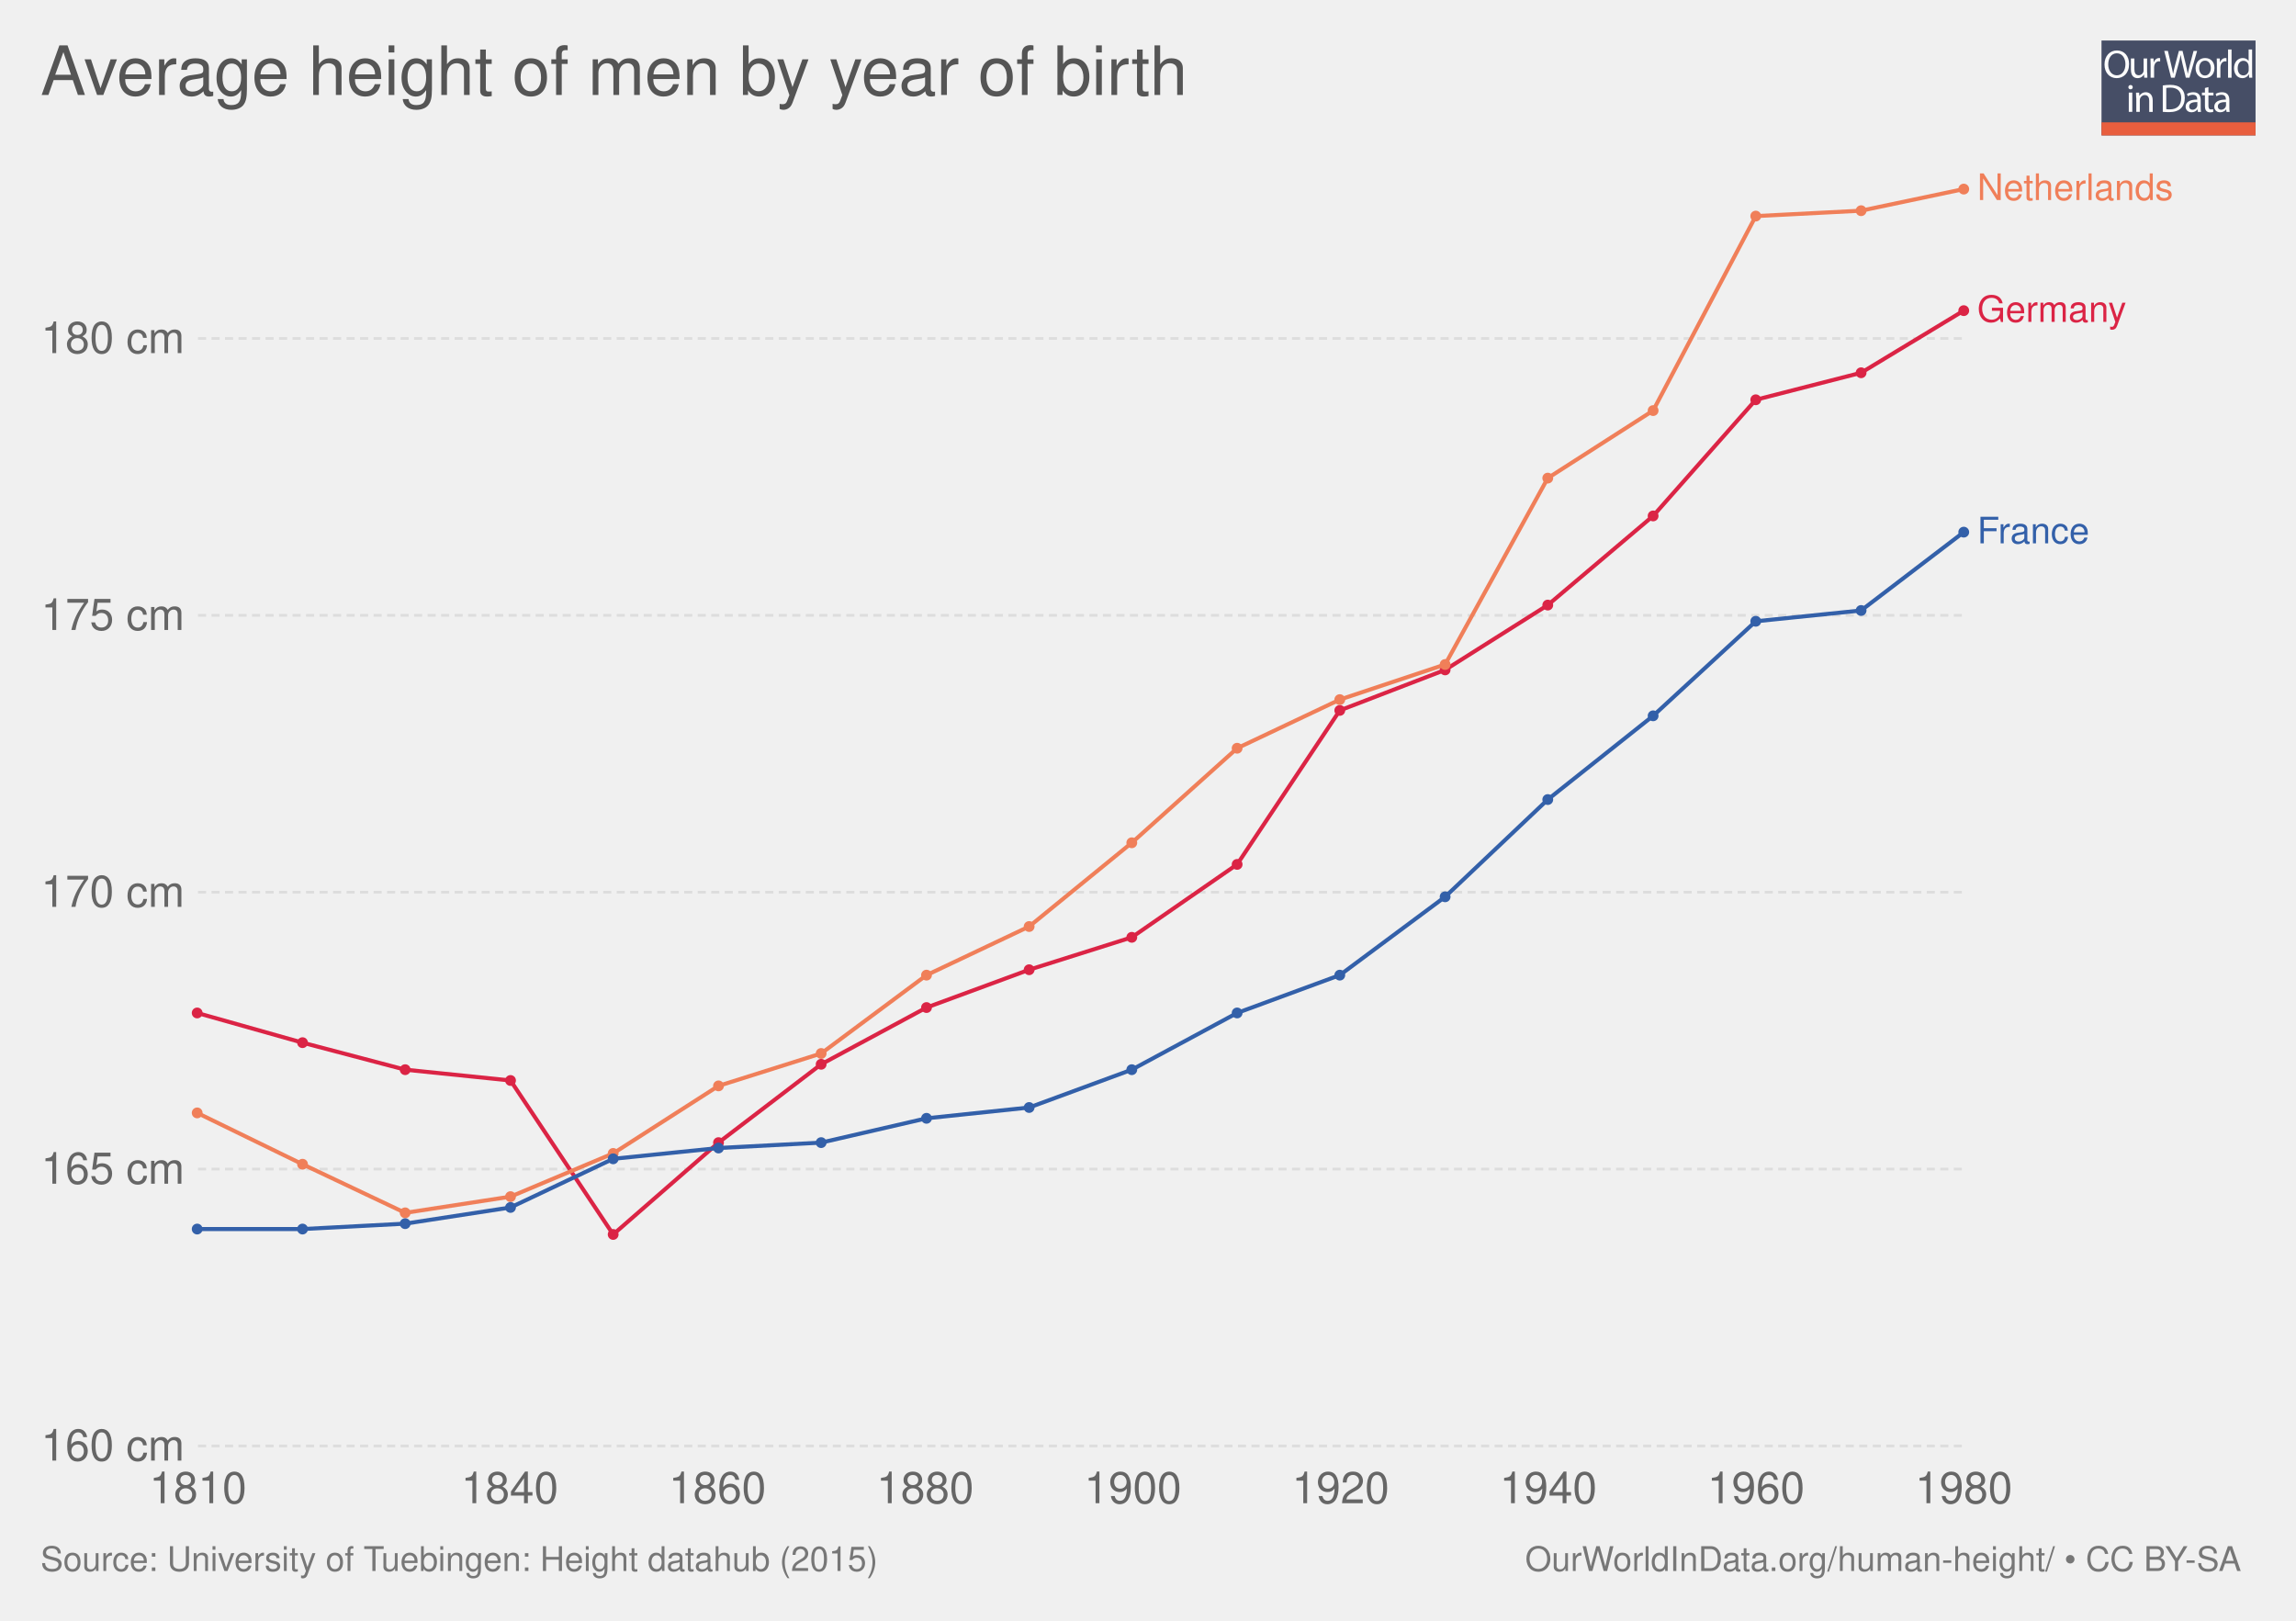
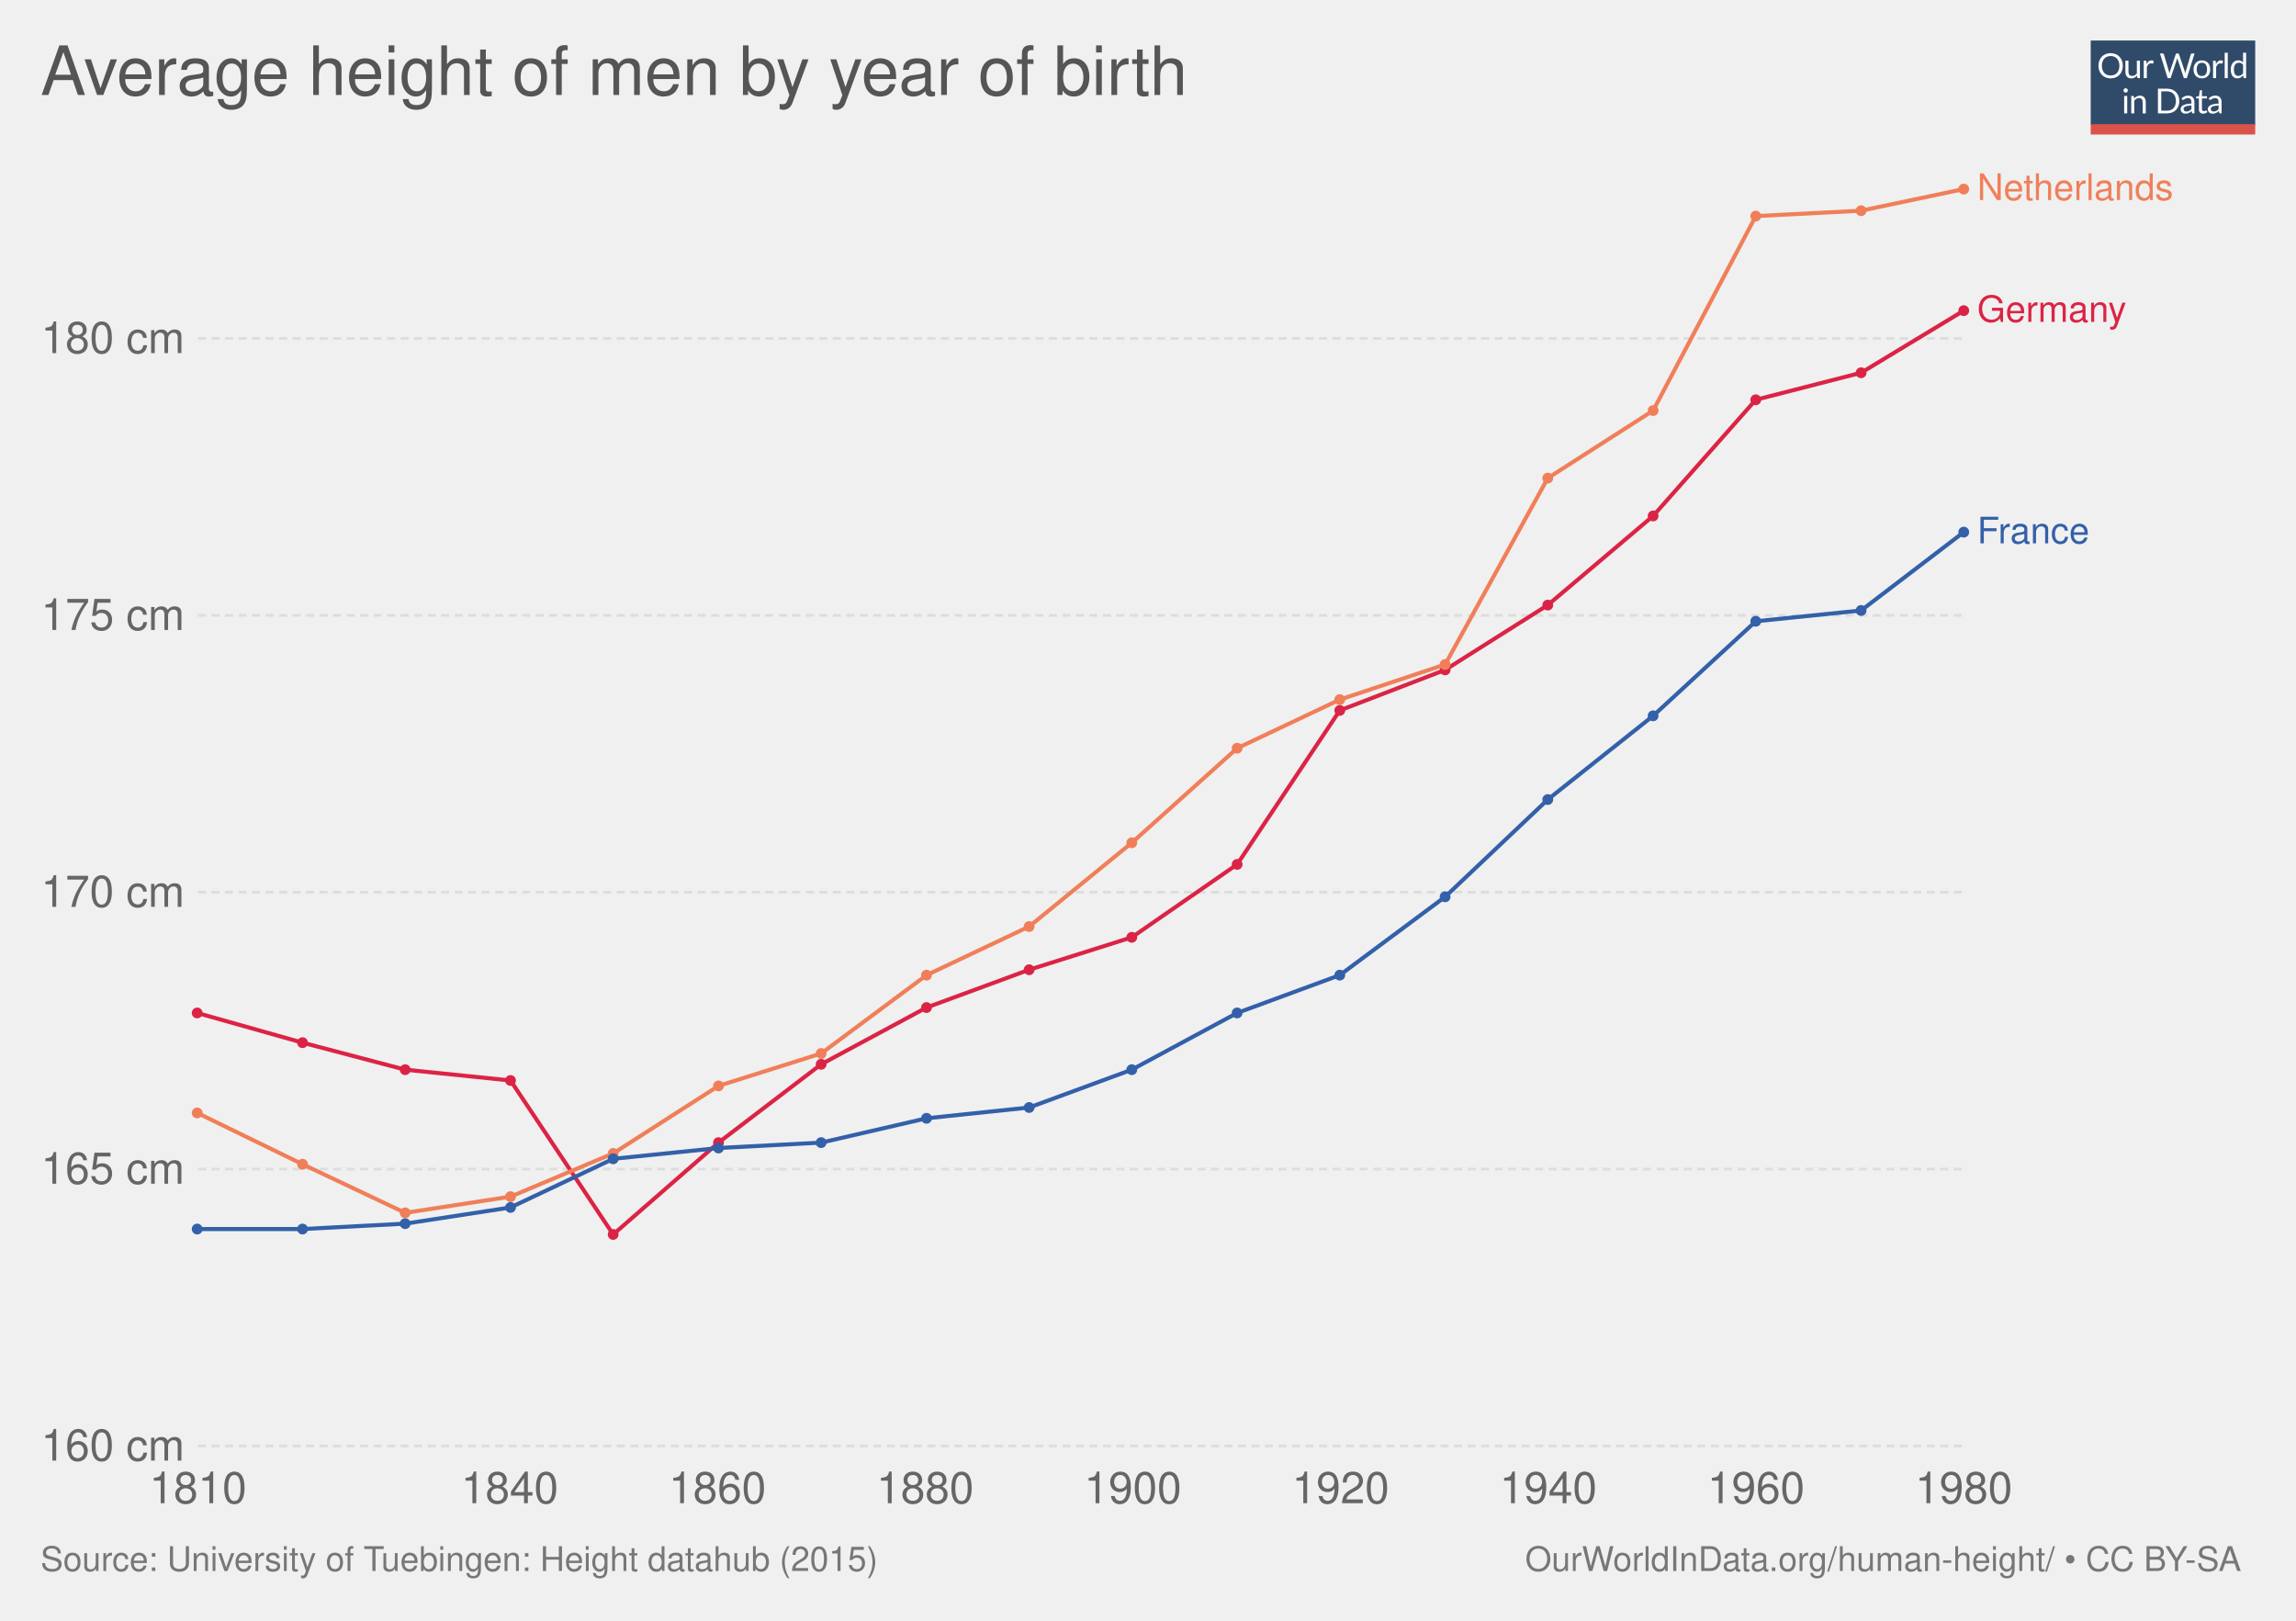
- <svg xmlns="http://www.w3.org/2000/svg" xmlns:xlink="http://www.w3.org/1999/xlink" version="1.1" style="font-family: 'Helvetica Neue', Helvetica, Arial, sans-serif; font-size: 18px; background-color: white; text-rendering: optimizeLegibility; -webkit-font-smoothing: antialiased;" width="850" height="600">
-   <g class="ChartTab">
-     <g class="HeaderView">
-       <g opacity="0.8" transform="translate(778, 15) scale(0.27)">
+ <svg xmlns="http://www.w3.org/2000/svg" xmlns:xlink="http://www.w3.org/1999/xlink" version="1.1" style="font-family:'Helvetica Neue', Helvetica, Arial, sans-serif;font-size:18px;background-color:white;text-rendering:optimizeLegibility;-webkit-font-smoothing:antialiased" width="850" height="600">
+   <g class="HeaderView">
+     <g opacity="0.8" transform="translate(774, 15) scale(0.29)">
+       <svg width="210" height="120" viewBox="0 0 210 120" fill="none">
        <a xlink:href="https://ourworldindata.org" target="_blank">
-           <g>
-             <rect x="0" y="0" fill="#1B2543" width="211.2" height="130.1" />
-             <rect x="0" y="112.2" fill="#E63912" width="211.2" height="17.9" />
-             <g>
-               <rect x="1.2" y="12.3" fill="none" width="210.2" height="99.2" />
-               <path fill="#FFFFFF" d="M37.8,32.2c0,12.7-7.7,19.4-17.1,19.4c-9.7,0-16.6-7.5-16.6-18.7c0-11.7,7.3-19.3,17.1-19.3 C31.3,13.7,37.8,21.3,37.8,32.2z M9.2,32.8c0,7.9,4.3,14.9,11.8,14.9c7.5,0,11.8-6.9,11.8-15.3c0-7.3-3.8-14.9-11.8-14.9 C13.1,17.5,9.2,24.8,9.2,32.8z" />
-               <path fill="#FFFFFF" d="M62.7,43.8c0,2.7,0.1,5.1,0.2,7.2h-4.3l-0.3-4.3h-0.1c-1.3,2.1-4,4.9-8.8,4.9c-4.2,0-9.1-2.3-9.1-11.6 V24.6h4.8v14.6c0,5,1.5,8.4,5.9,8.4c3.2,0,5.5-2.2,6.3-4.4c0.3-0.7,0.4-1.6,0.4-2.5V24.6h4.8V43.8z" />
-               <path fill="#FFFFFF" d="M67.3,32.8c0-3.1-0.1-5.8-0.2-8.2h4.2l0.2,5.2h0.2c1.2-3.5,4.1-5.8,7.3-5.8c0.5,0,0.9,0.1,1.4,0.2v4.5 c-0.5-0.1-1-0.2-1.6-0.2c-3.4,0-5.8,2.6-6.5,6.2c-0.1,0.7-0.2,1.4-0.2,2.2V51h-4.8V32.8z" />
-               <path fill="#FFFFFF" d="M95.4,51l-9.4-36.8h5l4.4,18.6c1.1,4.6,2.1,9.2,2.7,12.7h0.1c0.6-3.7,1.8-8,3-12.8l4.9-18.5h5l4.5,18.7 c1,4.4,2,8.7,2.6,12.6h0.1c0.8-4,1.8-8.1,3-12.7l4.9-18.5h4.9L120.6,51h-5L111,31.9c-1.1-4.7-1.9-8.3-2.4-12h-0.1 c-0.7,3.7-1.5,7.3-2.8,12L100.4,51H95.4z" />
-               <path fill="#FFFFFF" d="M154.9,37.6c0,9.8-6.8,14-13.2,14c-7.2,0-12.7-5.2-12.7-13.6c0-8.8,5.8-14,13.1-14 C149.8,24,154.9,29.5,154.9,37.6z M133.9,37.9c0,5.8,3.3,10.1,8,10.1c4.6,0,8-4.3,8-10.3c0-4.5-2.2-10.1-7.9-10.1 C136.3,27.6,133.9,32.8,133.9,37.9z" />
-               <path fill="#FFFFFF" d="M158.2,32.8c0-3.1-0.1-5.8-0.2-8.2h4.2l0.2,5.2h0.2c1.2-3.5,4.1-5.8,7.3-5.8c0.5,0,0.9,0.1,1.4,0.2v4.5 c-0.5-0.1-1-0.2-1.6-0.2c-3.4,0-5.8,2.6-6.5,6.2c-0.1,0.7-0.2,1.4-0.2,2.2V51h-4.8V32.8z" />
-               <path fill="#FFFFFF" d="M173.5,12.3h4.8V51h-4.8V12.3z" />
-               <path fill="#FFFFFF" d="M206.5,12.3v31.9c0,2.3,0.1,5,0.2,6.8h-4.3l-0.2-4.6H202c-1.5,2.9-4.7,5.2-9,5.2 c-6.4,0-11.3-5.4-11.3-13.4c-0.1-8.8,5.4-14.2,11.9-14.2c4,0,6.8,1.9,8,4h0.1V12.3H206.5z M201.7,35.4c0-0.6-0.1-1.4-0.2-2 c-0.7-3.1-3.3-5.6-6.9-5.6c-5,0-7.9,4.4-7.9,10.2c0,5.3,2.6,9.8,7.8,9.8c3.2,0,6.2-2.1,7.1-5.7c0.2-0.7,0.2-1.3,0.2-2.1V35.4z" />
-               <path fill="#FFFFFF" d="M42.8,64c0.1,1.6-1.1,2.9-3.1,2.9c-1.7,0-2.9-1.3-2.9-2.9c0-1.7,1.3-3,3-3C41.7,61,42.8,62.3,42.8,64z M37.4,97.8V71.4h4.8v26.4H37.4z" />
-               <path fill="#FFFFFF" d="M47.5,78.6c0-2.7-0.1-5-0.2-7.1h4.3l0.3,4.4h0.1c1.3-2.5,4.4-5,8.8-5c3.7,0,9.4,2.2,9.4,11.2v15.8h-4.8 V82.6c0-4.3-1.6-7.8-6.1-7.8c-3.2,0-5.6,2.2-6.5,4.9c-0.2,0.6-0.3,1.4-0.3,2.2v15.9h-4.8V78.6z" />
-               <path fill="#FFFFFF" d="M84,61.6c2.9-0.4,6.3-0.8,10.1-0.8c6.8,0,11.7,1.6,14.9,4.6c3.3,3,5.2,7.3,5.2,13.2c0,6-1.9,10.9-5.3,14.3 c-3.4,3.4-9.1,5.3-16.3,5.3c-3.4,0-6.2-0.2-8.6-0.4V61.6z M88.8,94.1c1.2,0.2,3,0.3,4.8,0.3c10.2,0,15.7-5.7,15.7-15.6 c0.1-8.7-4.9-14.2-14.9-14.2c-2.5,0-4.3,0.2-5.6,0.5V94.1z" />
-               <path fill="#FFFFFF" d="M132.1,97.8l-0.4-3.3h-0.2c-1.5,2.1-4.3,3.9-8.1,3.9c-5.4,0-8.1-3.8-8.1-7.6c0-6.4,5.7-9.9,15.9-9.8v-0.5 c0-2.2-0.6-6.1-6-6.1c-2.5,0-5,0.8-6.9,2l-1.1-3.2c2.2-1.4,5.4-2.3,8.7-2.3c8.1,0,10.1,5.5,10.1,10.8v9.9c0,2.3,0.1,4.5,0.4,6.3 H132.1z M131.4,84.4c-5.3-0.1-11.2,0.8-11.2,5.9c0,3.1,2.1,4.6,4.5,4.6c3.4,0,5.6-2.2,6.4-4.4c0.2-0.5,0.3-1,0.3-1.5V84.4z" />
-               <path fill="#FFFFFF" d="M146.6,63.9v7.6h6.9v3.7h-6.9v14.2c0,3.3,0.9,5.1,3.6,5.1c1.3,0,2.2-0.2,2.8-0.3l0.2,3.6 c-0.9,0.4-2.4,0.7-4.3,0.7c-2.2,0-4-0.7-5.2-2c-1.4-1.4-1.9-3.8-1.9-6.9V75.1h-4.1v-3.7h4.1v-6.3L146.6,63.9z" />
-               <path fill="#FFFFFF" d="M171.4,97.8l-0.4-3.3h-0.2c-1.5,2.1-4.3,3.9-8.1,3.9c-5.4,0-8.1-3.8-8.1-7.6c0-6.4,5.7-9.9,15.9-9.8v-0.5 c0-2.2-0.6-6.1-6-6.1c-2.5,0-5,0.8-6.9,2l-1.1-3.2c2.2-1.4,5.4-2.3,8.7-2.3c8.1,0,10.1,5.5,10.1,10.8v9.9c0,2.3,0.1,4.5,0.4,6.3 H171.4z M170.7,84.4c-5.3-0.1-11.2,0.8-11.2,5.9c0,3.1,2.1,4.6,4.5,4.6c3.4,0,5.6-2.2,6.4-4.4c0.2-0.5,0.3-1,0.3-1.5V84.4z" />
-             </g>
+           <g clip-path="url(#clip0)">
+             <path d="M0 0H210V107.89H0V0Z" fill="#002147" />
+             <path d="M40.979 32.248C40.979 34.609 40.605 36.78 39.857 38.76C39.109 40.725 38.053 42.419 36.689 43.842C35.325 45.265 33.682 46.372 31.761 47.164C29.854 47.941 27.742 48.33 25.425 48.33C23.107 48.33 20.995 47.941 19.089 47.164C17.182 46.372 15.547 45.265 14.183 43.842C12.819 42.419 11.763 40.725 11.015 38.76C10.267 36.78 9.893 34.609 9.893 32.248C9.893 29.887 10.267 27.723 11.015 25.758C11.763 23.778 12.819 22.077 14.183 20.654C15.547 19.217 17.182 18.102 19.089 17.31C20.995 16.518 23.107 16.122 25.425 16.122C27.742 16.122 29.854 16.518 31.761 17.31C33.682 18.102 35.325 19.217 36.689 20.654C38.053 22.077 39.109 23.778 39.857 25.758C40.605 27.723 40.979 29.887 40.979 32.248ZM36.601 32.248C36.601 30.312 36.337 28.574 35.809 27.034C35.281 25.494 34.533 24.196 33.565 23.14C32.597 22.069 31.423 21.248 30.045 20.676C28.666 20.104 27.126 19.818 25.425 19.818C23.738 19.818 22.205 20.104 20.827 20.676C19.448 21.248 18.267 22.069 17.285 23.14C16.317 24.196 15.569 25.494 15.041 27.034C14.513 28.574 14.249 30.312 14.249 32.248C14.249 34.184 14.513 35.922 15.041 37.462C15.569 38.987 16.317 40.285 17.285 41.356C18.267 42.412 19.448 43.226 20.827 43.798C22.205 44.355 23.738 44.634 25.425 44.634C27.126 44.634 28.666 44.355 30.045 43.798C31.423 43.226 32.597 42.412 33.565 41.356C34.533 40.285 35.281 38.987 35.809 37.462C36.337 35.922 36.601 34.184 36.601 32.248ZM62.823 25.714V48H60.491C59.934 48 59.582 47.729 59.435 47.186L59.127 44.788C58.159 45.859 57.074 46.724 55.871 47.384C54.669 48.029 53.29 48.352 51.735 48.352C50.518 48.352 49.44 48.154 48.501 47.758C47.577 47.347 46.8 46.775 46.169 46.042C45.539 45.309 45.062 44.421 44.739 43.38C44.431 42.339 44.277 41.187 44.277 39.926V25.714H48.193V39.926C48.193 41.613 48.575 42.918 49.337 43.842C50.115 44.766 51.295 45.228 52.879 45.228C54.038 45.228 55.116 44.957 56.113 44.414C57.125 43.857 58.057 43.094 58.907 42.126V25.714H62.823ZM71.43 30.18C72.135 28.655 73 27.467 74.027 26.616C75.053 25.751 76.307 25.318 77.789 25.318C78.258 25.318 78.705 25.369 79.131 25.472C79.571 25.575 79.959 25.736 80.297 25.956L80.011 28.882C79.923 29.249 79.703 29.432 79.351 29.432C79.145 29.432 78.845 29.388 78.449 29.3C78.053 29.212 77.605 29.168 77.107 29.168C76.403 29.168 75.772 29.271 75.215 29.476C74.672 29.681 74.181 29.989 73.741 30.4C73.315 30.796 72.927 31.295 72.575 31.896C72.237 32.483 71.929 33.157 71.651 33.92V48H67.713V25.714H69.957C70.382 25.714 70.675 25.795 70.837 25.956C70.998 26.117 71.108 26.396 71.167 26.792L71.43 30.18ZM132.589 16.474L122.755 48H118.927L110.941 23.954C110.867 23.719 110.794 23.47 110.721 23.206C110.662 22.942 110.596 22.663 110.523 22.37C110.449 22.663 110.376 22.942 110.303 23.206C110.23 23.47 110.156 23.719 110.083 23.954L102.053 48H98.225L88.391 16.474H91.933C92.314 16.474 92.629 16.569 92.879 16.76C93.143 16.951 93.311 17.193 93.385 17.486L99.897 39.398C99.999 39.794 100.095 40.219 100.183 40.674C100.285 41.129 100.381 41.613 100.469 42.126C100.571 41.613 100.674 41.129 100.777 40.674C100.894 40.205 101.019 39.779 101.151 39.398L108.565 17.486C108.653 17.237 108.821 17.009 109.071 16.804C109.335 16.584 109.65 16.474 110.017 16.474H111.249C111.63 16.474 111.938 16.569 112.173 16.76C112.407 16.951 112.583 17.193 112.701 17.486L120.093 39.398C120.225 39.779 120.342 40.19 120.445 40.63C120.562 41.07 120.672 41.532 120.775 42.016C120.848 41.532 120.929 41.07 121.017 40.63C121.105 40.19 121.2 39.779 121.303 39.398L127.837 17.486C127.91 17.222 128.072 16.987 128.321 16.782C128.585 16.577 128.9 16.474 129.267 16.474H132.589ZM141.94 25.362C143.568 25.362 145.034 25.633 146.34 26.176C147.645 26.719 148.76 27.489 149.684 28.486C150.608 29.483 151.312 30.693 151.796 32.116C152.294 33.524 152.544 35.101 152.544 36.846C152.544 38.606 152.294 40.19 151.796 41.598C151.312 43.006 150.608 44.209 149.684 45.206C148.76 46.203 147.645 46.973 146.34 47.516C145.034 48.044 143.568 48.308 141.94 48.308C140.297 48.308 138.816 48.044 137.496 47.516C136.19 46.973 135.076 46.203 134.152 45.206C133.228 44.209 132.516 43.006 132.018 41.598C131.534 40.19 131.292 38.606 131.292 36.846C131.292 35.101 131.534 33.524 132.018 32.116C132.516 30.693 133.228 29.483 134.152 28.486C135.076 27.489 136.19 26.719 137.496 26.176C138.816 25.633 140.297 25.362 141.94 25.362ZM141.94 45.25C144.14 45.25 145.782 44.517 146.868 43.05C147.953 41.569 148.496 39.508 148.496 36.868C148.496 34.213 147.953 32.145 146.868 30.664C145.782 29.183 144.14 28.442 141.94 28.442C140.825 28.442 139.85 28.633 139.014 29.014C138.192 29.395 137.503 29.945 136.946 30.664C136.403 31.383 135.992 32.27 135.714 33.326C135.45 34.367 135.318 35.548 135.318 36.868C135.318 39.508 135.86 41.569 136.946 43.05C138.046 44.517 139.71 45.25 141.94 45.25ZM159.908 30.18C160.612 28.655 161.478 27.467 162.504 26.616C163.531 25.751 164.785 25.318 166.266 25.318C166.736 25.318 167.183 25.369 167.608 25.472C168.048 25.575 168.437 25.736 168.774 25.956L168.488 28.882C168.4 29.249 168.18 29.432 167.828 29.432C167.623 29.432 167.322 29.388 166.926 29.3C166.53 29.212 166.083 29.168 165.584 29.168C164.88 29.168 164.25 29.271 163.692 29.476C163.15 29.681 162.658 29.989 162.218 30.4C161.793 30.796 161.404 31.295 161.052 31.896C160.715 32.483 160.407 33.157 160.128 33.92V48H156.19V25.714H158.434C158.86 25.714 159.153 25.795 159.314 25.956C159.476 26.117 159.586 26.396 159.644 26.792L159.908 30.18ZM174.946 15.594V48H171.03V15.594H174.946ZM194.496 31.016C193.763 30.033 192.971 29.351 192.12 28.97C191.269 28.574 190.316 28.376 189.26 28.376C187.192 28.376 185.601 29.117 184.486 30.598C183.371 32.079 182.814 34.191 182.814 36.934C182.814 38.386 182.939 39.633 183.188 40.674C183.437 41.701 183.804 42.551 184.288 43.226C184.772 43.886 185.366 44.37 186.07 44.678C186.774 44.986 187.573 45.14 188.468 45.14C189.759 45.14 190.881 44.847 191.834 44.26C192.802 43.673 193.689 42.845 194.496 41.774V31.016ZM198.412 15.594V48H196.08C195.523 48 195.171 47.729 195.024 47.186L194.672 44.48C193.719 45.624 192.633 46.548 191.416 47.252C190.199 47.956 188.791 48.308 187.192 48.308C185.916 48.308 184.757 48.066 183.716 47.582C182.675 47.083 181.787 46.357 181.054 45.404C180.321 44.451 179.756 43.263 179.36 41.84C178.964 40.417 178.766 38.782 178.766 36.934C178.766 35.291 178.986 33.766 179.426 32.358C179.866 30.935 180.497 29.703 181.318 28.662C182.139 27.621 183.144 26.807 184.332 26.22C185.535 25.619 186.884 25.318 188.38 25.318C189.744 25.318 190.91 25.553 191.878 26.022C192.861 26.477 193.733 27.115 194.496 27.936V15.594H198.412ZM46.614 70.714V93H42.698V70.714H46.614ZM47.45 63.718C47.45 64.099 47.369 64.459 47.208 64.796C47.061 65.119 46.856 65.412 46.592 65.676C46.343 65.925 46.042 66.123 45.69 66.27C45.352 66.417 44.993 66.49 44.612 66.49C44.23 66.49 43.871 66.417 43.534 66.27C43.211 66.123 42.925 65.925 42.676 65.676C42.426 65.412 42.228 65.119 42.082 64.796C41.935 64.459 41.862 64.099 41.862 63.718C41.862 63.337 41.935 62.977 42.082 62.64C42.228 62.288 42.426 61.987 42.676 61.738C42.925 61.474 43.211 61.269 43.534 61.122C43.871 60.975 44.23 60.902 44.612 60.902C44.993 60.902 45.352 60.975 45.69 61.122C46.042 61.269 46.343 61.474 46.592 61.738C46.856 61.987 47.061 62.288 47.208 62.64C47.369 62.977 47.45 63.337 47.45 63.718ZM55.424 73.948C55.908 73.405 56.422 72.914 56.964 72.474C57.507 72.034 58.079 71.66 58.68 71.352C59.296 71.029 59.941 70.787 60.616 70.626C61.306 70.45 62.046 70.362 62.838 70.362C64.055 70.362 65.126 70.567 66.05 70.978C66.989 71.374 67.766 71.946 68.382 72.694C69.013 73.427 69.49 74.315 69.812 75.356C70.135 76.397 70.296 77.549 70.296 78.81V93H66.358V78.81C66.358 77.123 65.969 75.818 65.192 74.894C64.43 73.955 63.264 73.486 61.694 73.486C60.535 73.486 59.45 73.765 58.438 74.322C57.441 74.879 56.517 75.635 55.666 76.588V93H51.728V70.714H54.082C54.639 70.714 54.984 70.985 55.116 71.528L55.424 73.948ZM113.129 77.248C113.129 79.609 112.755 81.758 112.007 83.694C111.259 85.63 110.203 87.287 108.839 88.666C107.475 90.045 105.832 91.115 103.911 91.878C102.004 92.626 99.892 93 97.575 93H85.805V61.474H97.575C99.892 61.474 102.004 61.855 103.911 62.618C105.832 63.366 107.475 64.437 108.839 65.83C110.203 67.209 111.259 68.866 112.007 70.802C112.755 72.738 113.129 74.887 113.129 77.248ZM108.751 77.248C108.751 75.312 108.487 73.581 107.959 72.056C107.431 70.531 106.683 69.24 105.715 68.184C104.747 67.128 103.574 66.321 102.195 65.764C100.816 65.207 99.276 64.928 97.575 64.928H90.073V89.546H97.575C99.276 89.546 100.816 89.267 102.195 88.71C103.574 88.153 104.747 87.353 105.715 86.312C106.683 85.256 107.431 83.965 107.959 82.44C108.487 80.915 108.751 79.184 108.751 77.248ZM128.553 82.968C126.749 83.027 125.209 83.173 123.933 83.408C122.672 83.628 121.638 83.921 120.831 84.288C120.039 84.655 119.46 85.087 119.093 85.586C118.741 86.085 118.565 86.642 118.565 87.258C118.565 87.845 118.661 88.351 118.851 88.776C119.042 89.201 119.299 89.553 119.621 89.832C119.959 90.096 120.347 90.294 120.787 90.426C121.242 90.543 121.726 90.602 122.239 90.602C122.929 90.602 123.559 90.536 124.131 90.404C124.703 90.257 125.239 90.052 125.737 89.788C126.251 89.524 126.735 89.209 127.189 88.842C127.659 88.475 128.113 88.057 128.553 87.588V82.968ZM115.903 73.86C117.135 72.672 118.463 71.785 119.885 71.198C121.308 70.611 122.885 70.318 124.615 70.318C125.862 70.318 126.969 70.523 127.937 70.934C128.905 71.345 129.719 71.917 130.379 72.65C131.039 73.383 131.538 74.271 131.875 75.312C132.213 76.353 132.381 77.497 132.381 78.744V93H130.643C130.262 93 129.969 92.941 129.763 92.824C129.558 92.692 129.397 92.443 129.279 92.076L128.839 89.964C128.253 90.507 127.681 90.991 127.123 91.416C126.566 91.827 125.979 92.179 125.363 92.472C124.747 92.751 124.087 92.963 123.383 93.11C122.694 93.271 121.924 93.352 121.073 93.352C120.208 93.352 119.394 93.235 118.631 93C117.869 92.751 117.201 92.384 116.629 91.9C116.072 91.416 115.625 90.807 115.287 90.074C114.965 89.326 114.803 88.446 114.803 87.434C114.803 86.554 115.045 85.711 115.529 84.904C116.013 84.083 116.798 83.357 117.883 82.726C118.969 82.095 120.384 81.582 122.129 81.186C123.875 80.775 126.016 80.541 128.553 80.482V78.744C128.553 77.013 128.179 75.708 127.431 74.828C126.683 73.933 125.591 73.486 124.153 73.486C123.185 73.486 122.371 73.611 121.711 73.86C121.066 74.095 120.501 74.366 120.017 74.674C119.548 74.967 119.137 75.239 118.785 75.488C118.448 75.723 118.111 75.84 117.773 75.84C117.509 75.84 117.282 75.774 117.091 75.642C116.901 75.495 116.739 75.319 116.607 75.114L115.903 73.86ZM143.568 93.352C141.808 93.352 140.451 92.861 139.498 91.878C138.559 90.895 138.09 89.48 138.09 87.632V73.992H135.406C135.171 73.992 134.973 73.926 134.812 73.794C134.65 73.647 134.57 73.427 134.57 73.134V71.572L138.222 71.11L139.124 64.224C139.168 64.004 139.263 63.828 139.41 63.696C139.571 63.549 139.776 63.476 140.026 63.476H142.006V71.154H148.452V73.992H142.006V87.368C142.006 88.307 142.233 89.003 142.688 89.458C143.142 89.913 143.729 90.14 144.448 90.14C144.858 90.14 145.21 90.089 145.504 89.986C145.812 89.869 146.076 89.744 146.296 89.612C146.516 89.48 146.699 89.363 146.846 89.26C147.007 89.143 147.146 89.084 147.264 89.084C147.469 89.084 147.652 89.209 147.814 89.458L148.958 91.328C148.283 91.959 147.469 92.457 146.516 92.824C145.562 93.176 144.58 93.352 143.568 93.352ZM163.253 82.968C161.449 83.027 159.909 83.173 158.633 83.408C157.372 83.628 156.338 83.921 155.531 84.288C154.739 84.655 154.16 85.087 153.793 85.586C153.441 86.085 153.265 86.642 153.265 87.258C153.265 87.845 153.36 88.351 153.551 88.776C153.742 89.201 153.998 89.553 154.321 89.832C154.658 90.096 155.047 90.294 155.487 90.426C155.942 90.543 156.426 90.602 156.939 90.602C157.628 90.602 158.259 90.536 158.831 90.404C159.403 90.257 159.938 90.052 160.437 89.788C160.95 89.524 161.434 89.209 161.889 88.842C162.358 88.475 162.813 88.057 163.253 87.588V82.968ZM150.603 73.86C151.835 72.672 153.162 71.785 154.585 71.198C156.008 70.611 157.584 70.318 159.315 70.318C160.562 70.318 161.669 70.523 162.637 70.934C163.605 71.345 164.419 71.917 165.079 72.65C165.739 73.383 166.238 74.271 166.575 75.312C166.912 76.353 167.081 77.497 167.081 78.744V93H165.343C164.962 93 164.668 92.941 164.463 92.824C164.258 92.692 164.096 92.443 163.979 92.076L163.539 89.964C162.952 90.507 162.38 90.991 161.823 91.416C161.266 91.827 160.679 92.179 160.063 92.472C159.447 92.751 158.787 92.963 158.083 93.11C157.394 93.271 156.624 93.352 155.773 93.352C154.908 93.352 154.094 93.235 153.331 93C152.568 92.751 151.901 92.384 151.329 91.9C150.772 91.416 150.324 90.807 149.987 90.074C149.664 89.326 149.503 88.446 149.503 87.434C149.503 86.554 149.745 85.711 150.229 84.904C150.713 84.083 151.498 83.357 152.583 82.726C153.668 82.095 155.084 81.582 156.829 81.186C158.574 80.775 160.716 80.541 163.253 80.482V78.744C163.253 77.013 162.879 75.708 162.131 74.828C161.383 73.933 160.29 73.486 158.853 73.486C157.885 73.486 157.071 73.611 156.411 73.86C155.766 74.095 155.201 74.366 154.717 74.674C154.248 74.967 153.837 75.239 153.485 75.488C153.148 75.723 152.81 75.84 152.473 75.84C152.209 75.84 151.982 75.774 151.791 75.642C151.6 75.495 151.439 75.319 151.307 75.114L150.603 73.86Z" fill="white" />
+             <rect y="106.789" width="210" height="13.211" fill="#D42B21" />
          </g>
+           <defs>
+             <clipPath id="clip0">
+               <rect width="210" height="120" fill="white" />
+             </clipPath>
+           </defs>
        </a>
+       </svg>
+     </g>
+     <a href="https://ourworldindata.org/grapher/average-height-of-men-for-selected-countries" target="_blank">
+       <text font-size="25.20" x="15.0" y="35.2" fill="#555">
+         <tspan x="15" y="35.16">Average height of men by year of birth</tspan>
+       </text>
+     </a>
+   </g>
+   <g class="LineChart">
+     <defs>
+       <clipPath id="boundsClip-3">
+         <rect x="63.298" y="0" width="830" height="973" />
+       </clipPath>
+     </defs>
+     <g class="AxisBoxView">
+       <g class="HorizontalAxis">
+         <text x="73.3" y="556.5" fill="#666" text-anchor="middle" font-size="16.2">1810</text>
+         <text x="188.7" y="556.5" fill="#666" text-anchor="middle" font-size="16.2">1840</text>
+         <text x="265.6" y="556.5" fill="#666" text-anchor="middle" font-size="16.2">1860</text>
+         <text x="342.5" y="556.5" fill="#666" text-anchor="middle" font-size="16.2">1880</text>
+         <text x="419.4" y="556.5" fill="#666" text-anchor="middle" font-size="16.2">1900</text>
+         <text x="496.3" y="556.5" fill="#666" text-anchor="middle" font-size="16.2">1920</text>
+         <text x="573.2" y="556.5" fill="#666" text-anchor="middle" font-size="16.2">1940</text>
+         <text x="650.1" y="556.5" fill="#666" text-anchor="middle" font-size="16.2">1960</text>
+         <text x="727" y="556.5" fill="#666" text-anchor="middle" font-size="16.2">1980</text>
      </g>
-       <a href="https://ourworldindata.org/grapher/average-height-of-men-for-selected-countries" target="_blank">
-         <text font-size="25.20" x="15.0" y="35.2" fill="#555">
-           <tspan x="15" y="35.16">Average height of men by year of birth</tspan>
-         </text>
-       </a>
+       <g class="VerticalAxis">
+         <text x="68.30" y="535.3" fill="#666" dominant-baseline="middle" text-anchor="end" font-size="16.2">160 cm</text>
+         <text x="68.30" y="432.8" fill="#666" dominant-baseline="middle" text-anchor="end" font-size="16.2">165 cm</text>
+         <text x="68.30" y="330.3" fill="#666" dominant-baseline="middle" text-anchor="end" font-size="16.2">170 cm</text>
+         <text x="68.30" y="227.8" fill="#666" dominant-baseline="middle" text-anchor="end" font-size="16.2">175 cm</text>
+         <text x="68.30" y="125.3" fill="#666" dominant-baseline="middle" text-anchor="end" font-size="16.2">180 cm</text>
+       </g>
+       <g class="AxisGridLines">
+         <line x1="73.30" y1="535.3" x2="726.97" y2="535.3" stroke="#ddd" stroke-dasharray="3,2" />
+         <line x1="73.30" y1="432.8" x2="726.97" y2="432.8" stroke="#ddd" stroke-dasharray="3,2" />
+         <line x1="73.30" y1="330.3" x2="726.97" y2="330.3" stroke="#ddd" stroke-dasharray="3,2" />
+         <line x1="73.30" y1="227.8" x2="726.97" y2="227.8" stroke="#ddd" stroke-dasharray="3,2" />
+         <line x1="73.30" y1="125.3" x2="726.97" y2="125.3" stroke="#ddd" stroke-dasharray="3,2" />
+       </g>
    </g>
-     <g class="LineChart">
-       <defs>
-         <clipPath id="boundsClip-65">
-           <rect x="63.298" y="0" width="830" height="973" />
-         </clipPath>
-       </defs>
-       <g class="AxisBoxView">
-         <g class="HorizontalAxis">
-           <text x="73.3" y="556.5" fill="#666" text-anchor="middle" font-size="16.2">1810</text>
-           <text x="188.7" y="556.5" fill="#666" text-anchor="middle" font-size="16.2">1840</text>
-           <text x="265.6" y="556.5" fill="#666" text-anchor="middle" font-size="16.2">1860</text>
-           <text x="342.5" y="556.5" fill="#666" text-anchor="middle" font-size="16.2">1880</text>
-           <text x="419.4" y="556.5" fill="#666" text-anchor="middle" font-size="16.2">1900</text>
-           <text x="496.3" y="556.5" fill="#666" text-anchor="middle" font-size="16.2">1920</text>
-           <text x="573.2" y="556.5" fill="#666" text-anchor="middle" font-size="16.2">1940</text>
-           <text x="650.1" y="556.5" fill="#666" text-anchor="middle" font-size="16.2">1960</text>
-           <text x="727" y="556.5" fill="#666" text-anchor="middle" font-size="16.2">1980</text>
+     <g clip-path="url(#boundsClip-3)">
+       <g class="HeightedLegend clickable">
+         <g class="legendMark">
+           <rect x="726.965" y="63.25" width="108.035" height="13.5" fill="#fff" opacity="0" />
+           <text font-size="13.50" x="732.0" y="74.0" fill="#f07f59">
+             <tspan x="731.965" y="74.05">Netherlands</tspan>
+           </text>
        </g>
-         <g class="VerticalAxis">
-           <text x="68.30" y="535.3" fill="#666" dominant-baseline="middle" text-anchor="end" font-size="16.2">160 cm</text>
-           <text x="68.30" y="432.8" fill="#666" dominant-baseline="middle" text-anchor="end" font-size="16.2">165 cm</text>
-           <text x="68.30" y="330.3" fill="#666" dominant-baseline="middle" text-anchor="end" font-size="16.2">170 cm</text>
-           <text x="68.30" y="227.8" fill="#666" dominant-baseline="middle" text-anchor="end" font-size="16.2">175 cm</text>
-           <text x="68.30" y="125.3" fill="#666" dominant-baseline="middle" text-anchor="end" font-size="16.2">180 cm</text>
+         <g class="legendMark">
+           <rect x="726.965" y="108.35" width="90.62" height="13.5" fill="#fff" opacity="0" />
+           <text font-size="13.50" x="732.0" y="119.1" fill="#db2445">
+             <tspan x="731.965" y="119.15">Germany</tspan>
+           </text>
        </g>
-         <g class="AxisGridLines">
-           <line x1="73.30" y1="535.3" x2="726.97" y2="535.3" stroke="#ddd" stroke-dasharray="3,2" />
-           <line x1="73.30" y1="432.8" x2="726.97" y2="432.8" stroke="#ddd" stroke-dasharray="3,2" />
-           <line x1="73.30" y1="330.3" x2="726.97" y2="330.3" stroke="#ddd" stroke-dasharray="3,2" />
-           <line x1="73.30" y1="227.8" x2="726.97" y2="227.8" stroke="#ddd" stroke-dasharray="3,2" />
-           <line x1="73.30" y1="125.3" x2="726.97" y2="125.3" stroke="#ddd" stroke-dasharray="3,2" />
+         <g class="legendMark">
+           <rect x="726.965" y="190.35" width="77.12" height="13.5" fill="#fff" opacity="0" />
+           <text font-size="13.50" x="732.0" y="201.2" fill="#3360a9">
+             <tspan x="731.965" y="201.15">France</tspan>
+           </text>
        </g>
      </g>
-       <g clip-path="url(#boundsClip-65)">
-         <g class="HeightedLegend clickable">
-           <g class="legendMark">
-             <rect x="726.965" y="63.25" width="108.035" height="13.5" fill="#fff" opacity="0" />
-             <text font-size="13.50" x="732.0" y="74.0" fill="#f07f59">
-               <tspan x="731.965" y="74.05">Netherlands</tspan>
-             </text>
-           </g>
-           <g class="legendMark">
-             <rect x="726.965" y="108.35" width="90.62" height="13.5" fill="#fff" opacity="0" />
-             <text font-size="13.50" x="732.0" y="119.1" fill="#db2445">
-               <tspan x="731.965" y="119.15">Germany</tspan>
-             </text>
-           </g>
-           <g class="legendMark">
-             <rect x="726.965" y="190.35" width="77.12" height="13.5" fill="#fff" opacity="0" />
-             <text font-size="13.50" x="732.0" y="201.2" fill="#3360a9">
-               <tspan x="731.965" y="201.15">France</tspan>
-             </text>
+       <g class="Lines">
+         <rect x="73" y="70" width="654" height="465" fill="rgba(255,255,255,0)" opacity="0" />
+         <g class="key-Germany_0">
+           <path stroke="#db2445" stroke-linecap="round" d="M73 375L112 386L150 396L189 400L227 457L266 423L304 394L343 373L381 359L419 347L458 320L496 263L535 248L573 224L612 191L650 148L689 138L727 115" fill="none" stroke-width="1.5" />
+           <g fill="#db2445">
+             <circle cx="73" cy="375" r="2" />
+             <circle cx="112" cy="386" r="2" />
+             <circle cx="150" cy="396" r="2" />
+             <circle cx="189" cy="400" r="2" />
+             <circle cx="227" cy="457" r="2" />
+             <circle cx="266" cy="423" r="2" />
+             <circle cx="304" cy="394" r="2" />
+             <circle cx="343" cy="373" r="2" />
+             <circle cx="381" cy="359" r="2" />
+             <circle cx="419" cy="347" r="2" />
+             <circle cx="458" cy="320" r="2" />
+             <circle cx="496" cy="263" r="2" />
+             <circle cx="535" cy="248" r="2" />
+             <circle cx="573" cy="224" r="2" />
+             <circle cx="612" cy="191" r="2" />
+             <circle cx="650" cy="148" r="2" />
+             <circle cx="689" cy="138" r="2" />
+             <circle cx="727" cy="115" r="2" />
          </g>
        </g>
-         <g class="Lines">
-           <rect x="73" y="70" width="654" height="465" fill="rgba(255,255,255,0)" opacity="0" />
-           <g class="key-Germany_0">
-             <path stroke="#db2445" stroke-linecap="round" d="M73 375L112 386L150 396L189 400L227 457L266 423L304 394L343 373L381 359L419 347L458 320L496 263L535 248L573 224L612 191L650 148L689 138L727 115" fill="none" stroke-width="1.5" />
-             <g fill="#db2445">
-               <circle cx="73" cy="375" r="2" />
-               <circle cx="112" cy="386" r="2" />
-               <circle cx="150" cy="396" r="2" />
-               <circle cx="189" cy="400" r="2" />
-               <circle cx="227" cy="457" r="2" />
-               <circle cx="266" cy="423" r="2" />
-               <circle cx="304" cy="394" r="2" />
-               <circle cx="343" cy="373" r="2" />
-               <circle cx="381" cy="359" r="2" />
-               <circle cx="419" cy="347" r="2" />
-               <circle cx="458" cy="320" r="2" />
-               <circle cx="496" cy="263" r="2" />
-               <circle cx="535" cy="248" r="2" />
-               <circle cx="573" cy="224" r="2" />
-               <circle cx="612" cy="191" r="2" />
-               <circle cx="650" cy="148" r="2" />
-               <circle cx="689" cy="138" r="2" />
-               <circle cx="727" cy="115" r="2" />
-             </g>
+         <g class="key-Netherlands_0">
+           <path stroke="#f07f59" stroke-linecap="round" d="M73 412L112 431L150 449L189 443L227 427L266 402L304 390L343 361L381 343L419 312L458 277L496 259L535 246L573 177L612 152L650 80L689 78L727 70" fill="none" stroke-width="1.5" />
+           <g fill="#f07f59">
+             <circle cx="73" cy="412" r="2" />
+             <circle cx="112" cy="431" r="2" />
+             <circle cx="150" cy="449" r="2" />
+             <circle cx="189" cy="443" r="2" />
+             <circle cx="227" cy="427" r="2" />
+             <circle cx="266" cy="402" r="2" />
+             <circle cx="304" cy="390" r="2" />
+             <circle cx="343" cy="361" r="2" />
+             <circle cx="381" cy="343" r="2" />
+             <circle cx="419" cy="312" r="2" />
+             <circle cx="458" cy="277" r="2" />
+             <circle cx="496" cy="259" r="2" />
+             <circle cx="535" cy="246" r="2" />
+             <circle cx="573" cy="177" r="2" />
+             <circle cx="612" cy="152" r="2" />
+             <circle cx="650" cy="80" r="2" />
+             <circle cx="689" cy="78" r="2" />
+             <circle cx="727" cy="70" r="2" />
          </g>
-           <g class="key-Netherlands_0">
-             <path stroke="#f07f59" stroke-linecap="round" d="M73 412L112 431L150 449L189 443L227 427L266 402L304 390L343 361L381 343L419 312L458 277L496 259L535 246L573 177L612 152L650 80L689 78L727 70" fill="none" stroke-width="1.5" />
-             <g fill="#f07f59">
-               <circle cx="73" cy="412" r="2" />
-               <circle cx="112" cy="431" r="2" />
-               <circle cx="150" cy="449" r="2" />
-               <circle cx="189" cy="443" r="2" />
-               <circle cx="227" cy="427" r="2" />
-               <circle cx="266" cy="402" r="2" />
-               <circle cx="304" cy="390" r="2" />
-               <circle cx="343" cy="361" r="2" />
-               <circle cx="381" cy="343" r="2" />
-               <circle cx="419" cy="312" r="2" />
-               <circle cx="458" cy="277" r="2" />
-               <circle cx="496" cy="259" r="2" />
-               <circle cx="535" cy="246" r="2" />
-               <circle cx="573" cy="177" r="2" />
-               <circle cx="612" cy="152" r="2" />
-               <circle cx="650" cy="80" r="2" />
-               <circle cx="689" cy="78" r="2" />
-               <circle cx="727" cy="70" r="2" />
-             </g>
-           </g>
-           <g class="key-France_0">
-             <path stroke="#3360a9" stroke-linecap="round" d="M73 455L112 455L150 453L189 447L227 429L266 425L304 423L343 414L381 410L419 396L458 375L496 361L535 332L573 296L612 265L650 230L689 226L727 197" fill="none" stroke-width="1.5" />
-             <g fill="#3360a9">
-               <circle cx="73" cy="455" r="2" />
-               <circle cx="112" cy="455" r="2" />
-               <circle cx="150" cy="453" r="2" />
-               <circle cx="189" cy="447" r="2" />
-               <circle cx="227" cy="429" r="2" />
-               <circle cx="266" cy="425" r="2" />
-               <circle cx="304" cy="423" r="2" />
-               <circle cx="343" cy="414" r="2" />
-               <circle cx="381" cy="410" r="2" />
-               <circle cx="419" cy="396" r="2" />
-               <circle cx="458" cy="375" r="2" />
-               <circle cx="496" cy="361" r="2" />
-               <circle cx="535" cy="332" r="2" />
-               <circle cx="573" cy="296" r="2" />
-               <circle cx="612" cy="265" r="2" />
-               <circle cx="650" cy="230" r="2" />
-               <circle cx="689" cy="226" r="2" />
-               <circle cx="727" cy="197" r="2" />
-             </g>
+         </g>
+         <g class="key-France_0">
+           <path stroke="#3360a9" stroke-linecap="round" d="M73 455L112 455L150 453L189 447L227 429L266 425L304 423L343 414L381 410L419 396L458 375L496 361L535 332L573 296L612 265L650 230L689 226L727 197" fill="none" stroke-width="1.5" />
+           <g fill="#3360a9">
+             <circle cx="73" cy="455" r="2" />
+             <circle cx="112" cy="455" r="2" />
+             <circle cx="150" cy="453" r="2" />
+             <circle cx="189" cy="447" r="2" />
+             <circle cx="227" cy="429" r="2" />
+             <circle cx="266" cy="425" r="2" />
+             <circle cx="304" cy="423" r="2" />
+             <circle cx="343" cy="414" r="2" />
+             <circle cx="381" cy="410" r="2" />
+             <circle cx="419" cy="396" r="2" />
+             <circle cx="458" cy="375" r="2" />
+             <circle cx="496" cy="361" r="2" />
+             <circle cx="535" cy="332" r="2" />
+             <circle cx="573" cy="296" r="2" />
+             <circle cx="612" cy="265" r="2" />
+             <circle cx="650" cy="230" r="2" />
+             <circle cx="689" cy="226" r="2" />
+             <circle cx="727" cy="197" r="2" />
          </g>
        </g>
      </g>
    </g>
-     <g style="fill: #777;" class="SourcesFooter">
-       <g style="fill: #777;" class="clickable">
-         <text font-size="12.60" x="15.0" y="581.6">
-           <tspan x="15" y="581.58">Source: University of Tuebingen: Height datahub (2015)</tspan>
-         </text>
-       </g>
-       <text font-size="12.60" x="564.6" y="581.6">
-         <tspan x="564.604" y="581.58">
-           <a target="_blank" style="fill: #777;" href="https://ourworldindata.org/human-height/">OurWorldInData.org/human-height/</a> • <a style="fill: #777;" href="http://creativecommons.org/licenses/by-sa/4.0/deed.en_US" target="_blank">CC BY-SA</a>
-         </tspan>
+   </g>
+   <g class="SourcesFooter" style="fill:#777">
+     <g class="clickable" style="fill:#777">
+       <text font-size="12.60" x="15.0" y="581.6">
+         <tspan x="15" y="581.58">Source: University of Tuebingen: Height datahub (2015)</tspan>
      </text>
    </g>
+     <text font-size="12.60" x="564.6" y="581.6">
+       <tspan x="564.604" y="581.58">
+         <a target="_blank" style="fill: #777;" href="https://ourworldindata.org/human-height/">OurWorldInData.org/human-height/</a> • <a style="fill: #777;" class="cclogo" href="http://creativecommons.org/licenses/by-sa/4.0/deed.en_US" target="_blank">CC BY-SA</a>
+       </tspan>
+     </text>
  </g>
</svg>
